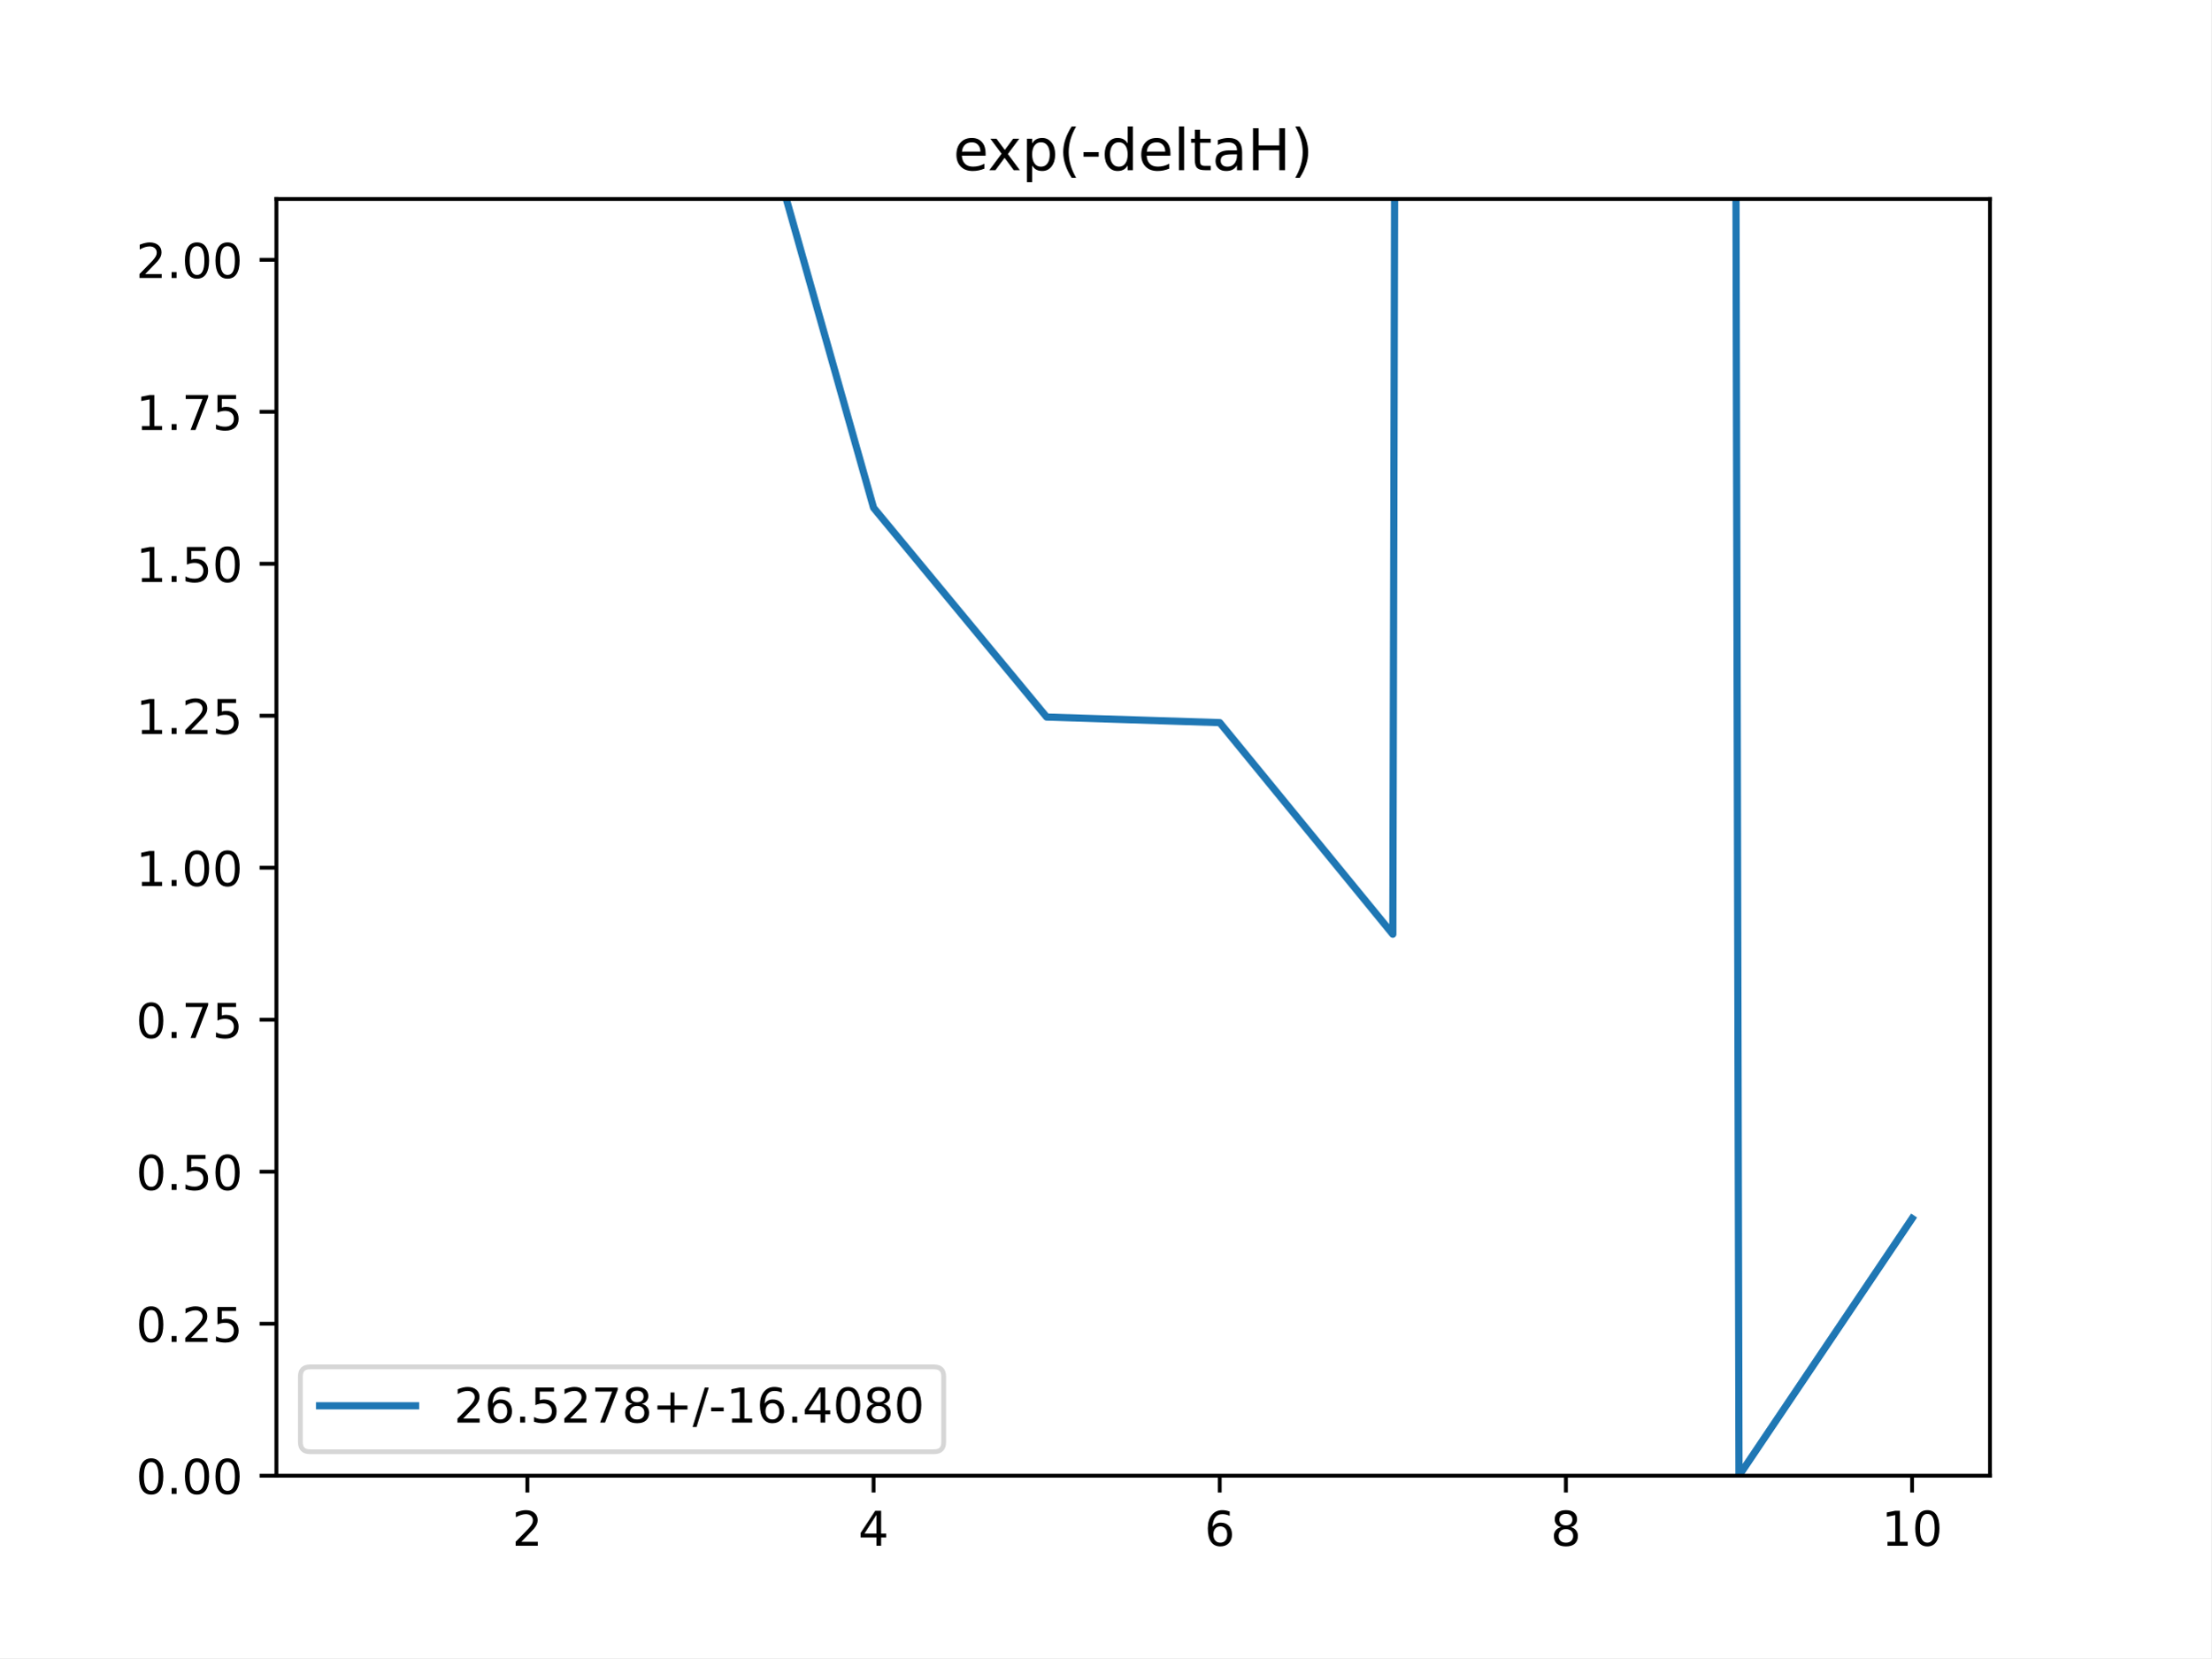
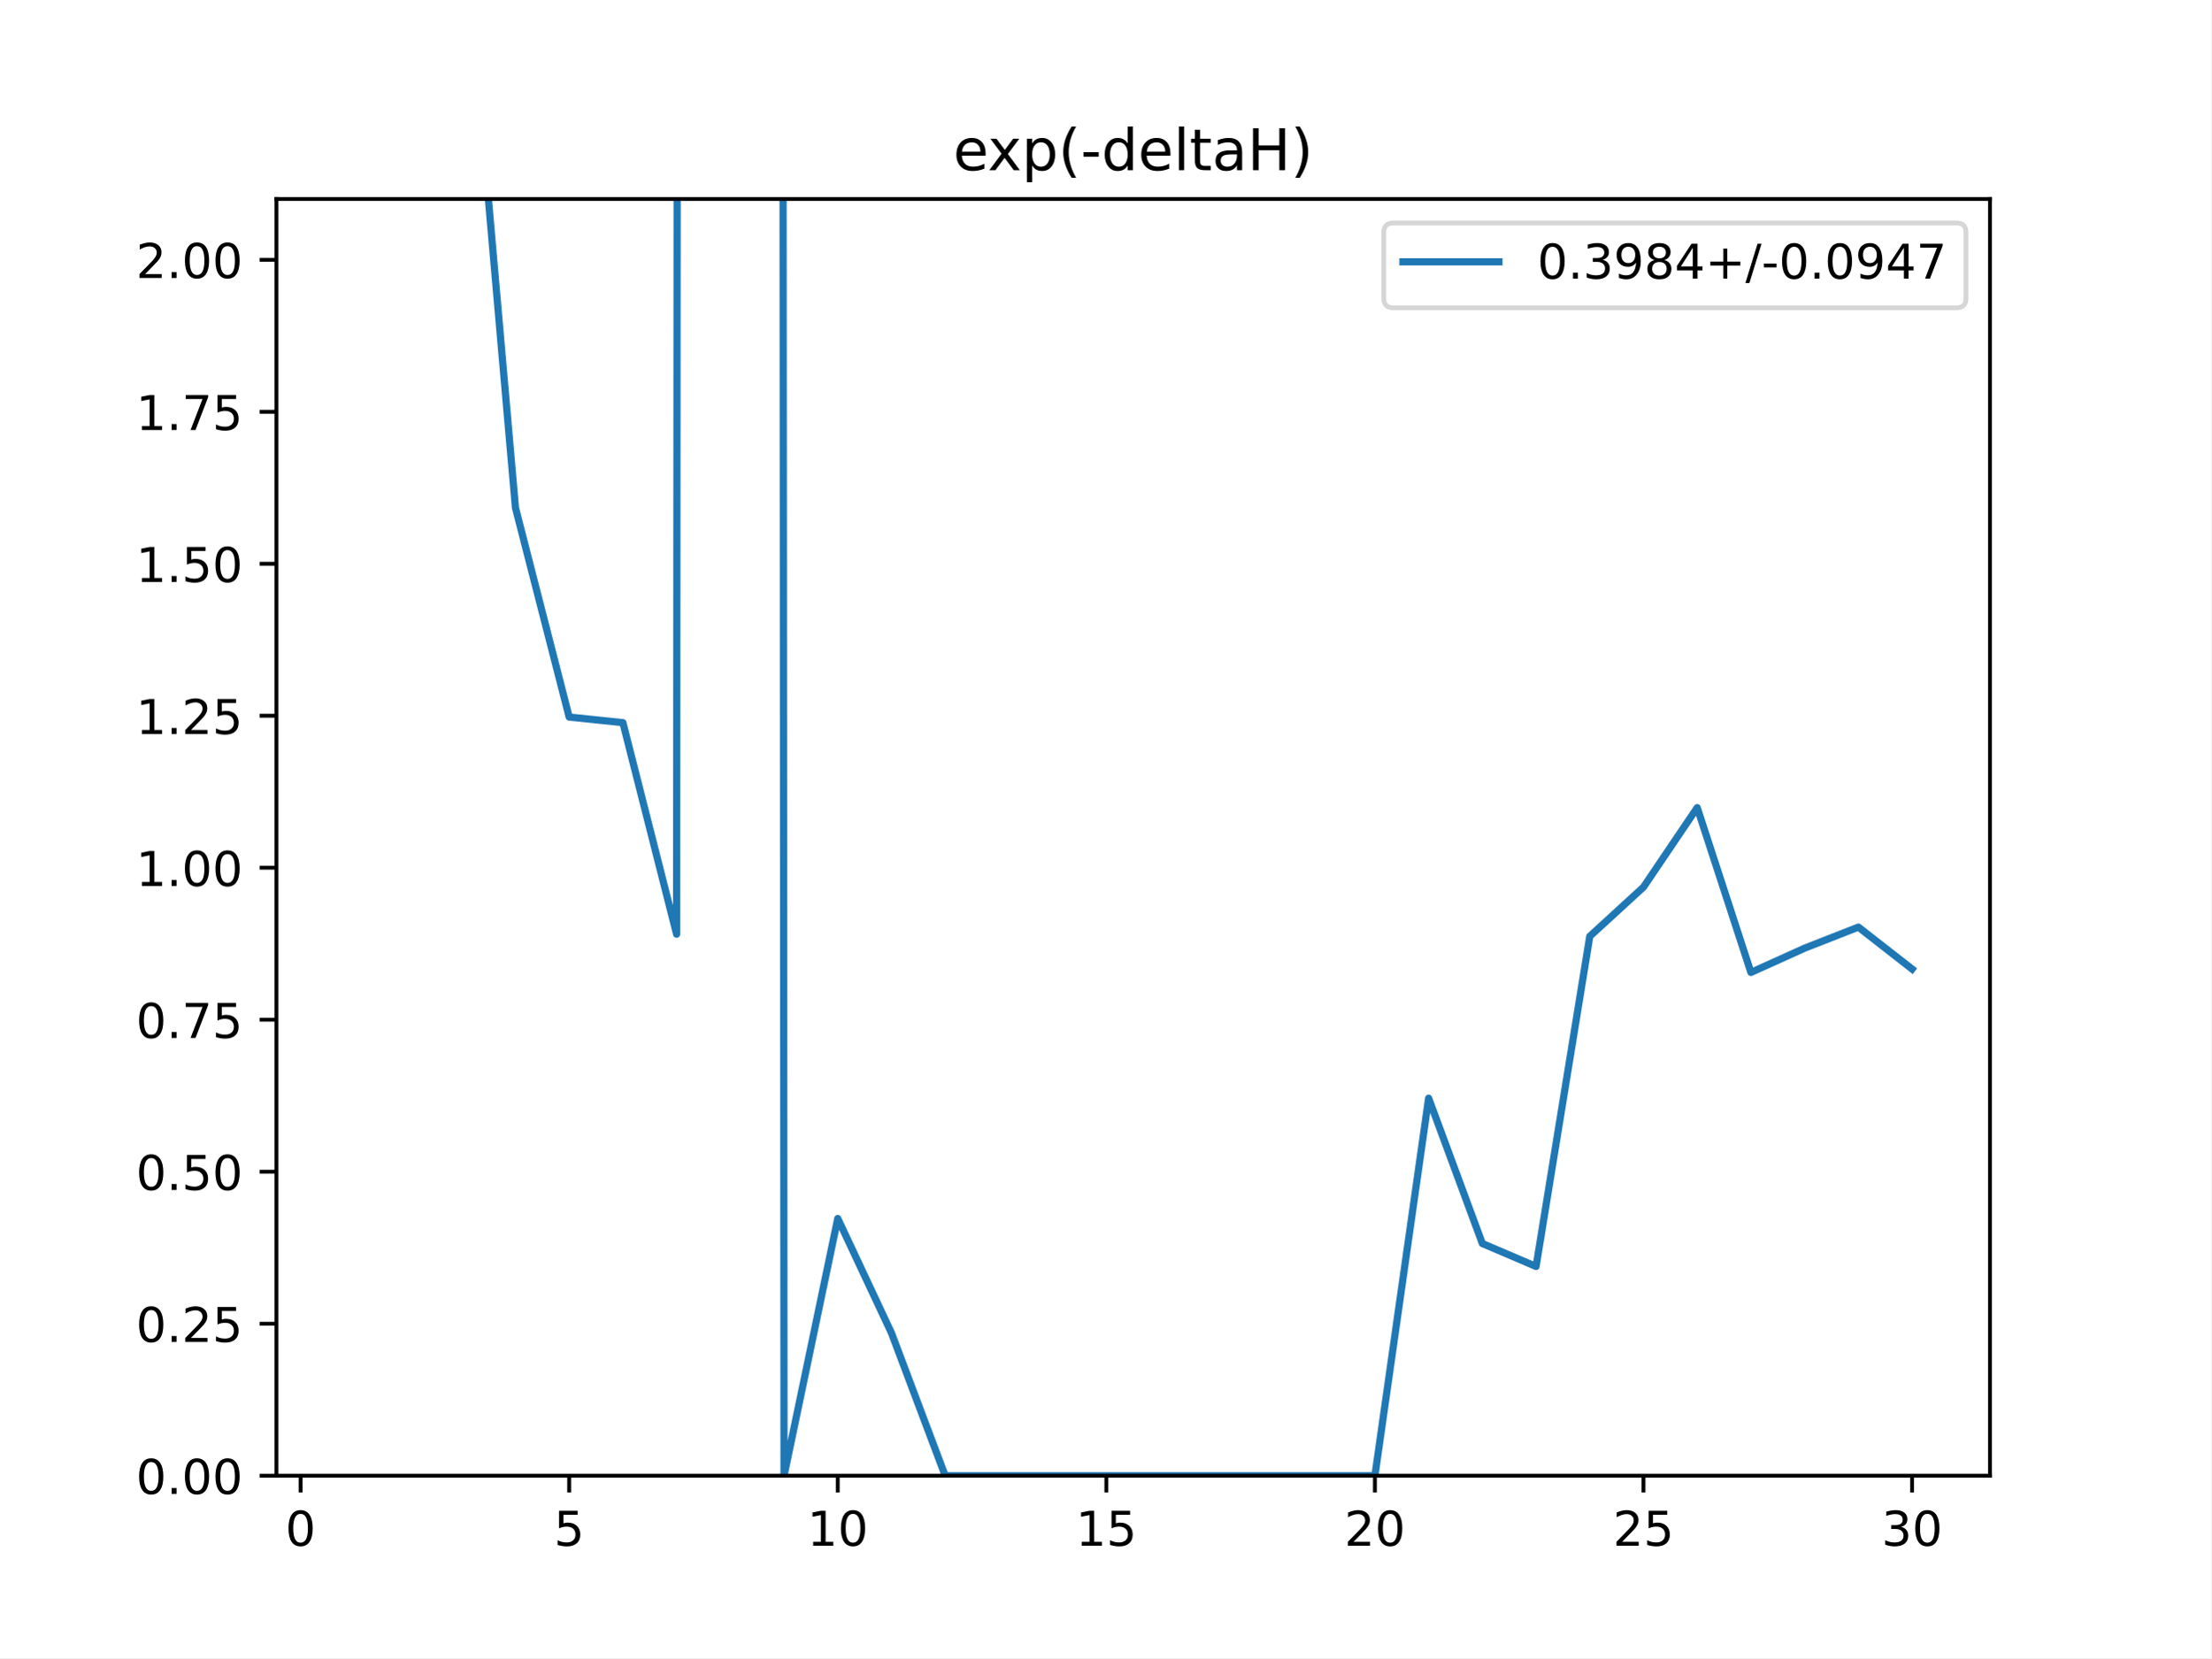
<svg xmlns="http://www.w3.org/2000/svg" xmlns:xlink="http://www.w3.org/1999/xlink" height="345.6pt" version="1.1" viewBox="0 0 460.8 345.6" width="460.8pt">
  <defs>
    <style type="text/css">
*{stroke-linecap:butt;stroke-linejoin:round;}
  </style>
  </defs>
  <g id="figure_1">
    <g id="patch_1">
      <path d="M 0 345.6  L 460.8 345.6  L 460.8 0  L 0 0  z " style="fill:#ffffff;" />
    </g>
    <g id="axes_1">
      <g id="patch_2">
        <path d="M 57.6 307.584  L 414.72 307.584  L 414.72 41.472  L 57.6 41.472  z " style="fill:#ffffff;" />
      </g>
      <g id="matplotlib.axis_1">
        <g id="xtick_1">
          <g id="line2d_1">
            <defs>
-               <path d="M 0 0  L 0 3.5  " id="md7f1abdd76" style="stroke:#000000;stroke-width:0.8;" />
-             </defs>
-             <g>
-               <use style="stroke:#000000;stroke-width:0.8;" x="109.905" xlink:href="#md7f1abdd76" y="307.584" />
+               <path d="M 0 0  L 0 3.5  " id="m5c56ac2905" style="stroke:#000000;stroke-width:0.8;" />
+             </defs>
+             <g>
+               <use style="stroke:#000000;stroke-width:0.8;" x="62.638" xlink:href="#m5c56ac2905" y="307.584" />
            </g>
          </g>
          <g id="text_1">
            <defs>
-               <path d="M 19.188 8.297  L 53.609 8.297  L 53.609 0  L 7.328 0  L 7.328 8.297  Q 12.938 14.109 22.625 23.891  Q 32.328 33.688 34.812 36.531  Q 39.547 41.844 41.422 45.531  Q 43.312 49.219 43.312 52.781  Q 43.312 58.594 39.234 62.25  Q 35.156 65.922 28.609 65.922  Q 23.969 65.922 18.812 64.312  Q 13.672 62.703 7.812 59.422  L 7.812 69.391  Q 13.766 71.781 18.938 73  Q 24.125 74.219 28.422 74.219  Q 39.75 74.219 46.484 68.547  Q 53.219 62.891 53.219 53.422  Q 53.219 48.922 51.531 44.891  Q 49.859 40.875 45.406 35.406  Q 44.188 33.984 37.641 27.219  Q 31.109 20.453 19.188 8.297  z " id="DejaVuSans-50" />
-             </defs>
-             <g transform="translate(106.7242 322.1824)scale(0.1 -0.1)">
-               <use xlink:href="#DejaVuSans-50" />
+               <path d="M 31.781 66.406  Q 24.172 66.406 20.328 58.906  Q 16.5 51.422 16.5 36.375  Q 16.5 21.391 20.328 13.891  Q 24.172 6.391 31.781 6.391  Q 39.453 6.391 43.281 13.891  Q 47.125 21.391 47.125 36.375  Q 47.125 51.422 43.281 58.906  Q 39.453 66.406 31.781 66.406  z M 31.781 74.219  Q 44.047 74.219 50.516 64.516  Q 56.984 54.828 56.984 36.375  Q 56.984 17.969 50.516 8.266  Q 44.047 -1.422 31.781 -1.422  Q 19.531 -1.422 13.062 8.266  Q 6.594 17.969 6.594 36.375  Q 6.594 54.828 13.062 64.516  Q 19.531 74.219 31.781 74.219  z " id="DejaVuSans-48" />
+             </defs>
+             <g transform="translate(59.45649 322.1824)scale(0.1 -0.1)">
+               <use xlink:href="#DejaVuSans-48" />
            </g>
          </g>
        </g>
        <g id="xtick_2">
          <g id="line2d_2">
            <g>
-               <use style="stroke:#000000;stroke-width:0.8;" x="182.051" xlink:href="#md7f1abdd76" y="307.584" />
+               <use style="stroke:#000000;stroke-width:0.8;" x="118.613" xlink:href="#m5c56ac2905" y="307.584" />
            </g>
          </g>
          <g id="text_2">
            <defs>
-               <path d="M 37.797 64.312  L 12.891 25.391  L 37.797 25.391  z M 35.203 72.906  L 47.609 72.906  L 47.609 25.391  L 58.016 25.391  L 58.016 17.188  L 47.609 17.188  L 47.609 0  L 37.797 0  L 37.797 17.188  L 4.891 17.188  L 4.891 26.703  z " id="DejaVuSans-52" />
-             </defs>
-             <g transform="translate(178.8697 322.1824)scale(0.1 -0.1)">
-               <use xlink:href="#DejaVuSans-52" />
+               <path d="M 10.797 72.906  L 49.516 72.906  L 49.516 64.594  L 19.828 64.594  L 19.828 46.734  Q 21.969 47.469 24.109 47.828  Q 26.266 48.188 28.422 48.188  Q 40.625 48.188 47.75 41.5  Q 54.891 34.812 54.891 23.391  Q 54.891 11.625 47.562 5.094  Q 40.234 -1.422 26.906 -1.422  Q 22.312 -1.422 17.547 -0.641  Q 12.797 0.141 7.719 1.703  L 7.719 11.625  Q 12.109 9.234 16.797 8.062  Q 21.484 6.891 26.703 6.891  Q 35.156 6.891 40.078 11.328  Q 45.016 15.766 45.016 23.391  Q 45.016 31 40.078 35.438  Q 35.156 39.891 26.703 39.891  Q 22.75 39.891 18.812 39.016  Q 14.891 38.141 10.797 36.281  z " id="DejaVuSans-53" />
+             </defs>
+             <g transform="translate(115.4314 322.1824)scale(0.1 -0.1)">
+               <use xlink:href="#DejaVuSans-53" />
            </g>
          </g>
        </g>
        <g id="xtick_3">
          <g id="line2d_3">
            <g>
-               <use style="stroke:#000000;stroke-width:0.8;" x="254.196" xlink:href="#md7f1abdd76" y="307.584" />
+               <use style="stroke:#000000;stroke-width:0.8;" x="174.588" xlink:href="#m5c56ac2905" y="307.584" />
            </g>
          </g>
          <g id="text_3">
            <defs>
-               <path d="M 33.016 40.375  Q 26.375 40.375 22.484 35.828  Q 18.609 31.297 18.609 23.391  Q 18.609 15.531 22.484 10.953  Q 26.375 6.391 33.016 6.391  Q 39.656 6.391 43.531 10.953  Q 47.406 15.531 47.406 23.391  Q 47.406 31.297 43.531 35.828  Q 39.656 40.375 33.016 40.375  z M 52.594 71.297  L 52.594 62.312  Q 48.875 64.062 45.094 64.984  Q 41.312 65.922 37.594 65.922  Q 27.828 65.922 22.672 59.328  Q 17.531 52.734 16.797 39.406  Q 19.672 43.656 24.016 45.922  Q 28.375 48.188 33.594 48.188  Q 44.578 48.188 50.953 41.516  Q 57.328 34.859 57.328 23.391  Q 57.328 12.156 50.688 5.359  Q 44.047 -1.422 33.016 -1.422  Q 20.359 -1.422 13.672 8.266  Q 6.984 17.969 6.984 36.375  Q 6.984 53.656 15.188 63.938  Q 23.391 74.219 37.203 74.219  Q 40.922 74.219 44.703 73.484  Q 48.484 72.75 52.594 71.297  z " id="DejaVuSans-54" />
-             </defs>
-             <g transform="translate(251.0151 322.1824)scale(0.1 -0.1)">
-               <use xlink:href="#DejaVuSans-54" />
+               <path d="M 12.406 8.297  L 28.516 8.297  L 28.516 63.922  L 10.984 60.406  L 10.984 69.391  L 28.422 72.906  L 38.281 72.906  L 38.281 8.297  L 54.391 8.297  L 54.391 0  L 12.406 0  z " id="DejaVuSans-49" />
+             </defs>
+             <g transform="translate(168.2251 322.1824)scale(0.1 -0.1)">
+               <use xlink:href="#DejaVuSans-49" />
+               <use x="63.623" xlink:href="#DejaVuSans-48" />
            </g>
          </g>
        </g>
        <g id="xtick_4">
          <g id="line2d_4">
            <g>
-               <use style="stroke:#000000;stroke-width:0.8;" x="326.342" xlink:href="#md7f1abdd76" y="307.584" />
+               <use style="stroke:#000000;stroke-width:0.8;" x="230.563" xlink:href="#m5c56ac2905" y="307.584" />
            </g>
          </g>
          <g id="text_4">
-             <defs>
-               <path d="M 31.781 34.625  Q 24.75 34.625 20.719 30.859  Q 16.703 27.094 16.703 20.516  Q 16.703 13.922 20.719 10.156  Q 24.75 6.391 31.781 6.391  Q 38.812 6.391 42.859 10.172  Q 46.922 13.969 46.922 20.516  Q 46.922 27.094 42.891 30.859  Q 38.875 34.625 31.781 34.625  z M 21.922 38.812  Q 15.578 40.375 12.031 44.719  Q 8.5 49.078 8.5 55.328  Q 8.5 64.062 14.719 69.141  Q 20.953 74.219 31.781 74.219  Q 42.672 74.219 48.875 69.141  Q 55.078 64.062 55.078 55.328  Q 55.078 49.078 51.531 44.719  Q 48 40.375 41.703 38.812  Q 48.828 37.156 52.797 32.312  Q 56.781 27.484 56.781 20.516  Q 56.781 9.906 50.312 4.234  Q 43.844 -1.422 31.781 -1.422  Q 19.734 -1.422 13.25 4.234  Q 6.781 9.906 6.781 20.516  Q 6.781 27.484 10.781 32.312  Q 14.797 37.156 21.922 38.812  z M 18.312 54.391  Q 18.312 48.734 21.844 45.562  Q 25.391 42.391 31.781 42.391  Q 38.141 42.391 41.719 45.562  Q 45.312 48.734 45.312 54.391  Q 45.312 60.062 41.719 63.234  Q 38.141 66.406 31.781 66.406  Q 25.391 66.406 21.844 63.234  Q 18.312 60.062 18.312 54.391  z " id="DejaVuSans-56" />
-             </defs>
-             <g transform="translate(323.1606 322.1824)scale(0.1 -0.1)">
-               <use xlink:href="#DejaVuSans-56" />
+             <g transform="translate(224.2 322.1824)scale(0.1 -0.1)">
+               <use xlink:href="#DejaVuSans-49" />
+               <use x="63.623" xlink:href="#DejaVuSans-53" />
            </g>
          </g>
        </g>
        <g id="xtick_5">
          <g id="line2d_5">
            <g>
-               <use style="stroke:#000000;stroke-width:0.8;" x="398.487" xlink:href="#md7f1abdd76" y="307.584" />
+               <use style="stroke:#000000;stroke-width:0.8;" x="286.537" xlink:href="#m5c56ac2905" y="307.584" />
            </g>
          </g>
          <g id="text_5">
            <defs>
-               <path d="M 12.406 8.297  L 28.516 8.297  L 28.516 63.922  L 10.984 60.406  L 10.984 69.391  L 28.422 72.906  L 38.281 72.906  L 38.281 8.297  L 54.391 8.297  L 54.391 0  L 12.406 0  z " id="DejaVuSans-49" />
-               <path d="M 31.781 66.406  Q 24.172 66.406 20.328 58.906  Q 16.5 51.422 16.5 36.375  Q 16.5 21.391 20.328 13.891  Q 24.172 6.391 31.781 6.391  Q 39.453 6.391 43.281 13.891  Q 47.125 21.391 47.125 36.375  Q 47.125 51.422 43.281 58.906  Q 39.453 66.406 31.781 66.406  z M 31.781 74.219  Q 44.047 74.219 50.516 64.516  Q 56.984 54.828 56.984 36.375  Q 56.984 17.969 50.516 8.266  Q 44.047 -1.422 31.781 -1.422  Q 19.531 -1.422 13.062 8.266  Q 6.594 17.969 6.594 36.375  Q 6.594 54.828 13.062 64.516  Q 19.531 74.219 31.781 74.219  z " id="DejaVuSans-48" />
+               <path d="M 19.188 8.297  L 53.609 8.297  L 53.609 0  L 7.328 0  L 7.328 8.297  Q 12.938 14.109 22.625 23.891  Q 32.328 33.688 34.812 36.531  Q 39.547 41.844 41.422 45.531  Q 43.312 49.219 43.312 52.781  Q 43.312 58.594 39.234 62.25  Q 35.156 65.922 28.609 65.922  Q 23.969 65.922 18.812 64.312  Q 13.672 62.703 7.812 59.422  L 7.812 69.391  Q 13.766 71.781 18.938 73  Q 24.125 74.219 28.422 74.219  Q 39.75 74.219 46.484 68.547  Q 53.219 62.891 53.219 53.422  Q 53.219 48.922 51.531 44.891  Q 49.859 40.875 45.406 35.406  Q 44.188 33.984 37.641 27.219  Q 31.109 20.453 19.188 8.297  z " id="DejaVuSans-50" />
+             </defs>
+             <g transform="translate(280.1749 322.1824)scale(0.1 -0.1)">
+               <use xlink:href="#DejaVuSans-50" />
+               <use x="63.623" xlink:href="#DejaVuSans-48" />
+             </g>
+           </g>
+         </g>
+         <g id="xtick_6">
+           <g id="line2d_6">
+             <g>
+               <use style="stroke:#000000;stroke-width:0.8;" x="342.512" xlink:href="#m5c56ac2905" y="307.584" />
+             </g>
+           </g>
+           <g id="text_6">
+             <g transform="translate(336.1499 322.1824)scale(0.1 -0.1)">
+               <use xlink:href="#DejaVuSans-50" />
+               <use x="63.623" xlink:href="#DejaVuSans-53" />
+             </g>
+           </g>
+         </g>
+         <g id="xtick_7">
+           <g id="line2d_7">
+             <g>
+               <use style="stroke:#000000;stroke-width:0.8;" x="398.487" xlink:href="#m5c56ac2905" y="307.584" />
+             </g>
+           </g>
+           <g id="text_7">
+             <defs>
+               <path d="M 40.578 39.312  Q 47.656 37.797 51.625 33  Q 55.609 28.219 55.609 21.188  Q 55.609 10.406 48.188 4.484  Q 40.766 -1.422 27.094 -1.422  Q 22.516 -1.422 17.656 -0.516  Q 12.797 0.391 7.625 2.203  L 7.625 11.719  Q 11.719 9.328 16.594 8.109  Q 21.484 6.891 26.812 6.891  Q 36.078 6.891 40.938 10.547  Q 45.797 14.203 45.797 21.188  Q 45.797 27.641 41.281 31.266  Q 36.766 34.906 28.719 34.906  L 20.219 34.906  L 20.219 43.016  L 29.109 43.016  Q 36.375 43.016 40.234 45.922  Q 44.094 48.828 44.094 54.297  Q 44.094 59.906 40.109 62.906  Q 36.141 65.922 28.719 65.922  Q 24.656 65.922 20.016 65.031  Q 15.375 64.156 9.812 62.312  L 9.812 71.094  Q 15.438 72.656 20.344 73.438  Q 25.25 74.219 29.594 74.219  Q 40.828 74.219 47.359 69.109  Q 53.906 64.016 53.906 55.328  Q 53.906 49.266 50.438 45.094  Q 46.969 40.922 40.578 39.312  z " id="DejaVuSans-51" />
            </defs>
            <g transform="translate(392.1248 322.1824)scale(0.1 -0.1)">
-               <use xlink:href="#DejaVuSans-49" />
+               <use xlink:href="#DejaVuSans-51" />
              <use x="63.623" xlink:href="#DejaVuSans-48" />
            </g>
          </g>
        </g>
      </g>
      <g id="matplotlib.axis_2">
        <g id="ytick_1">
-           <g id="line2d_6">
-             <defs>
-               <path d="M 0 0  L -3.5 0  " id="m24792536fb" style="stroke:#000000;stroke-width:0.8;" />
-             </defs>
-             <g>
-               <use style="stroke:#000000;stroke-width:0.8;" x="57.6" xlink:href="#m24792536fb" y="307.584" />
-             </g>
-           </g>
-           <g id="text_6">
+           <g id="line2d_8">
+             <defs>
+               <path d="M 0 0  L -3.5 0  " id="m4e8055c1c9" style="stroke:#000000;stroke-width:0.8;" />
+             </defs>
+             <g>
+               <use style="stroke:#000000;stroke-width:0.8;" x="57.6" xlink:href="#m4e8055c1c9" y="307.584" />
+             </g>
+           </g>
+           <g id="text_8">
            <defs>
              <path d="M 10.688 12.406  L 21 12.406  L 21 0  L 10.688 0  z " id="DejaVuSans-46" />
            </defs>
            <g transform="translate(28.33438 311.3832)scale(0.1 -0.1)">
              <use xlink:href="#DejaVuSans-48" />
              <use x="63.623" xlink:href="#DejaVuSans-46" />
              <use x="95.41" xlink:href="#DejaVuSans-48" />
              <use x="159.033" xlink:href="#DejaVuSans-48" />
            </g>
          </g>
        </g>
        <g id="ytick_2">
-           <g id="line2d_7">
-             <g>
-               <use style="stroke:#000000;stroke-width:0.8;" x="57.6" xlink:href="#m24792536fb" y="275.904" />
-             </g>
-           </g>
-           <g id="text_7">
-             <defs>
-               <path d="M 10.797 72.906  L 49.516 72.906  L 49.516 64.594  L 19.828 64.594  L 19.828 46.734  Q 21.969 47.469 24.109 47.828  Q 26.266 48.188 28.422 48.188  Q 40.625 48.188 47.75 41.5  Q 54.891 34.812 54.891 23.391  Q 54.891 11.625 47.562 5.094  Q 40.234 -1.422 26.906 -1.422  Q 22.312 -1.422 17.547 -0.641  Q 12.797 0.141 7.719 1.703  L 7.719 11.625  Q 12.109 9.234 16.797 8.062  Q 21.484 6.891 26.703 6.891  Q 35.156 6.891 40.078 11.328  Q 45.016 15.766 45.016 23.391  Q 45.016 31 40.078 35.438  Q 35.156 39.891 26.703 39.891  Q 22.75 39.891 18.812 39.016  Q 14.891 38.141 10.797 36.281  z " id="DejaVuSans-53" />
-             </defs>
+           <g id="line2d_9">
+             <g>
+               <use style="stroke:#000000;stroke-width:0.8;" x="57.6" xlink:href="#m4e8055c1c9" y="275.904" />
+             </g>
+           </g>
+           <g id="text_9">
            <g transform="translate(28.33438 279.7032)scale(0.1 -0.1)">
              <use xlink:href="#DejaVuSans-48" />
              <use x="63.623" xlink:href="#DejaVuSans-46" />
              <use x="95.41" xlink:href="#DejaVuSans-50" />
              <use x="159.033" xlink:href="#DejaVuSans-53" />
            </g>
          </g>
        </g>
        <g id="ytick_3">
-           <g id="line2d_8">
-             <g>
-               <use style="stroke:#000000;stroke-width:0.8;" x="57.6" xlink:href="#m24792536fb" y="244.224" />
-             </g>
-           </g>
-           <g id="text_8">
+           <g id="line2d_10">
+             <g>
+               <use style="stroke:#000000;stroke-width:0.8;" x="57.6" xlink:href="#m4e8055c1c9" y="244.224" />
+             </g>
+           </g>
+           <g id="text_10">
            <g transform="translate(28.33438 248.0232)scale(0.1 -0.1)">
              <use xlink:href="#DejaVuSans-48" />
              <use x="63.623" xlink:href="#DejaVuSans-46" />
              <use x="95.41" xlink:href="#DejaVuSans-53" />
              <use x="159.033" xlink:href="#DejaVuSans-48" />
            </g>
          </g>
        </g>
        <g id="ytick_4">
-           <g id="line2d_9">
-             <g>
-               <use style="stroke:#000000;stroke-width:0.8;" x="57.6" xlink:href="#m24792536fb" y="212.544" />
-             </g>
-           </g>
-           <g id="text_9">
+           <g id="line2d_11">
+             <g>
+               <use style="stroke:#000000;stroke-width:0.8;" x="57.6" xlink:href="#m4e8055c1c9" y="212.544" />
+             </g>
+           </g>
+           <g id="text_11">
            <defs>
              <path d="M 8.203 72.906  L 55.078 72.906  L 55.078 68.703  L 28.609 0  L 18.312 0  L 43.219 64.594  L 8.203 64.594  z " id="DejaVuSans-55" />
            </defs>
            <g transform="translate(28.33438 216.3432)scale(0.1 -0.1)">
              <use xlink:href="#DejaVuSans-48" />
              <use x="63.623" xlink:href="#DejaVuSans-46" />
              <use x="95.41" xlink:href="#DejaVuSans-55" />
              <use x="159.033" xlink:href="#DejaVuSans-53" />
            </g>
          </g>
        </g>
        <g id="ytick_5">
-           <g id="line2d_10">
-             <g>
-               <use style="stroke:#000000;stroke-width:0.8;" x="57.6" xlink:href="#m24792536fb" y="180.864" />
-             </g>
-           </g>
-           <g id="text_10">
+           <g id="line2d_12">
+             <g>
+               <use style="stroke:#000000;stroke-width:0.8;" x="57.6" xlink:href="#m4e8055c1c9" y="180.864" />
+             </g>
+           </g>
+           <g id="text_12">
            <g transform="translate(28.33438 184.6632)scale(0.1 -0.1)">
              <use xlink:href="#DejaVuSans-49" />
              <use x="63.623" xlink:href="#DejaVuSans-46" />
              <use x="95.41" xlink:href="#DejaVuSans-48" />
              <use x="159.033" xlink:href="#DejaVuSans-48" />
            </g>
          </g>
        </g>
        <g id="ytick_6">
-           <g id="line2d_11">
-             <g>
-               <use style="stroke:#000000;stroke-width:0.8;" x="57.6" xlink:href="#m24792536fb" y="149.184" />
-             </g>
-           </g>
-           <g id="text_11">
+           <g id="line2d_13">
+             <g>
+               <use style="stroke:#000000;stroke-width:0.8;" x="57.6" xlink:href="#m4e8055c1c9" y="149.184" />
+             </g>
+           </g>
+           <g id="text_13">
            <g transform="translate(28.33438 152.9832)scale(0.1 -0.1)">
              <use xlink:href="#DejaVuSans-49" />
              <use x="63.623" xlink:href="#DejaVuSans-46" />
              <use x="95.41" xlink:href="#DejaVuSans-50" />
              <use x="159.033" xlink:href="#DejaVuSans-53" />
            </g>
          </g>
        </g>
        <g id="ytick_7">
-           <g id="line2d_12">
-             <g>
-               <use style="stroke:#000000;stroke-width:0.8;" x="57.6" xlink:href="#m24792536fb" y="117.504" />
-             </g>
-           </g>
-           <g id="text_12">
+           <g id="line2d_14">
+             <g>
+               <use style="stroke:#000000;stroke-width:0.8;" x="57.6" xlink:href="#m4e8055c1c9" y="117.504" />
+             </g>
+           </g>
+           <g id="text_14">
            <g transform="translate(28.33438 121.3032)scale(0.1 -0.1)">
              <use xlink:href="#DejaVuSans-49" />
              <use x="63.623" xlink:href="#DejaVuSans-46" />
              <use x="95.41" xlink:href="#DejaVuSans-53" />
              <use x="159.033" xlink:href="#DejaVuSans-48" />
            </g>
          </g>
        </g>
        <g id="ytick_8">
-           <g id="line2d_13">
-             <g>
-               <use style="stroke:#000000;stroke-width:0.8;" x="57.6" xlink:href="#m24792536fb" y="85.824" />
-             </g>
-           </g>
-           <g id="text_13">
+           <g id="line2d_15">
+             <g>
+               <use style="stroke:#000000;stroke-width:0.8;" x="57.6" xlink:href="#m4e8055c1c9" y="85.824" />
+             </g>
+           </g>
+           <g id="text_15">
            <g transform="translate(28.33438 89.62322)scale(0.1 -0.1)">
              <use xlink:href="#DejaVuSans-49" />
              <use x="63.623" xlink:href="#DejaVuSans-46" />
              <use x="95.41" xlink:href="#DejaVuSans-55" />
              <use x="159.033" xlink:href="#DejaVuSans-53" />
            </g>
          </g>
        </g>
        <g id="ytick_9">
-           <g id="line2d_14">
-             <g>
-               <use style="stroke:#000000;stroke-width:0.8;" x="57.6" xlink:href="#m24792536fb" y="54.144" />
-             </g>
-           </g>
-           <g id="text_14">
+           <g id="line2d_16">
+             <g>
+               <use style="stroke:#000000;stroke-width:0.8;" x="57.6" xlink:href="#m4e8055c1c9" y="54.144" />
+             </g>
+           </g>
+           <g id="text_16">
            <g transform="translate(28.33438 57.94322)scale(0.1 -0.1)">
              <use xlink:href="#DejaVuSans-50" />
              <use x="63.623" xlink:href="#DejaVuSans-46" />
              <use x="95.41" xlink:href="#DejaVuSans-48" />
              <use x="159.033" xlink:href="#DejaVuSans-48" />
            </g>
          </g>
        </g>
      </g>
-       <g id="line2d_15">
-         <path clip-path="url(#pc8a205e076)" d="M 151.863 -1  L 182.051 105.835  L 218.124 149.455  L 254.196 150.617  L 290.269 194.718  L 290.735 -1  M 361.686 -1  L 362.415 307.584  L 398.487 253.975  " style="fill:none;stroke:#1f77b4;stroke-linecap:square;stroke-width:1.5;" />
+       <g id="line2d_17">
+         <path clip-path="url(#p7076251126)" d="M 98.049 -1  L 107.418 105.835  L 118.613 149.455  L 129.808 150.617  L 141.003 194.718  L 141.147 -1  M 163.166 -1  L 163.393 307.584  L 174.588 253.975  L 185.783 277.84  L 196.978 307.584  L 208.173 307.584  L 219.368 307.584  L 230.563 307.584  L 241.757 307.584  L 252.952 307.584  L 264.147 307.584  L 275.342 307.584  L 286.537 307.584  L 297.732 228.903  L 308.927 259.189  L 320.122 263.974  L 331.317 195.157  L 342.512 184.897  L 353.707 168.335  L 364.902 202.684  L 376.097 197.625  L 387.292 193.239  L 398.487 201.98  " style="fill:none;stroke:#1f77b4;stroke-linecap:square;stroke-width:1.5;" />
      </g>
      <g id="patch_3">
        <path d="M 57.6 307.584  L 57.6 41.472  " style="fill:none;stroke:#000000;stroke-linecap:square;stroke-linejoin:miter;stroke-width:0.8;" />
      </g>
      <g id="patch_4">
        <path d="M 414.72 307.584  L 414.72 41.472  " style="fill:none;stroke:#000000;stroke-linecap:square;stroke-linejoin:miter;stroke-width:0.8;" />
      </g>
      <g id="patch_5">
        <path d="M 57.6 307.584  L 414.72 307.584  " style="fill:none;stroke:#000000;stroke-linecap:square;stroke-linejoin:miter;stroke-width:0.8;" />
      </g>
      <g id="patch_6">
        <path d="M 57.6 41.472  L 414.72 41.472  " style="fill:none;stroke:#000000;stroke-linecap:square;stroke-linejoin:miter;stroke-width:0.8;" />
      </g>
-       <g id="text_15">
+       <g id="text_17">
        <defs>
          <path d="M 56.203 29.594  L 56.203 25.203  L 14.891 25.203  Q 15.484 15.922 20.484 11.062  Q 25.484 6.203 34.422 6.203  Q 39.594 6.203 44.453 7.469  Q 49.312 8.734 54.109 11.281  L 54.109 2.781  Q 49.266 0.734 44.188 -0.344  Q 39.109 -1.422 33.891 -1.422  Q 20.797 -1.422 13.156 6.188  Q 5.516 13.812 5.516 26.812  Q 5.516 40.234 12.766 48.109  Q 20.016 56 32.328 56  Q 43.359 56 49.781 48.891  Q 56.203 41.797 56.203 29.594  z M 47.219 32.234  Q 47.125 39.594 43.094 43.984  Q 39.062 48.391 32.422 48.391  Q 24.906 48.391 20.391 44.141  Q 15.875 39.891 15.188 32.172  z " id="DejaVuSans-101" />
          <path d="M 54.891 54.688  L 35.109 28.078  L 55.906 0  L 45.312 0  L 29.391 21.484  L 13.484 0  L 2.875 0  L 24.125 28.609  L 4.688 54.688  L 15.281 54.688  L 29.781 35.203  L 44.281 54.688  z " id="DejaVuSans-120" />
          <path d="M 18.109 8.203  L 18.109 -20.797  L 9.078 -20.797  L 9.078 54.688  L 18.109 54.688  L 18.109 46.391  Q 20.953 51.266 25.266 53.625  Q 29.594 56 35.594 56  Q 45.562 56 51.781 48.094  Q 58.016 40.188 58.016 27.297  Q 58.016 14.406 51.781 6.484  Q 45.562 -1.422 35.594 -1.422  Q 29.594 -1.422 25.266 0.953  Q 20.953 3.328 18.109 8.203  z M 48.688 27.297  Q 48.688 37.203 44.609 42.844  Q 40.531 48.484 33.406 48.484  Q 26.266 48.484 22.188 42.844  Q 18.109 37.203 18.109 27.297  Q 18.109 17.391 22.188 11.75  Q 26.266 6.109 33.406 6.109  Q 40.531 6.109 44.609 11.75  Q 48.688 17.391 48.688 27.297  z " id="DejaVuSans-112" />
          <path d="M 31 75.875  Q 24.469 64.656 21.281 53.656  Q 18.109 42.672 18.109 31.391  Q 18.109 20.125 21.312 9.062  Q 24.516 -2 31 -13.188  L 23.188 -13.188  Q 15.875 -1.703 12.234 9.375  Q 8.594 20.453 8.594 31.391  Q 8.594 42.281 12.203 53.312  Q 15.828 64.359 23.188 75.875  z " id="DejaVuSans-40" />
          <path d="M 4.891 31.391  L 31.203 31.391  L 31.203 23.391  L 4.891 23.391  z " id="DejaVuSans-45" />
          <path d="M 45.406 46.391  L 45.406 75.984  L 54.391 75.984  L 54.391 0  L 45.406 0  L 45.406 8.203  Q 42.578 3.328 38.25 0.953  Q 33.938 -1.422 27.875 -1.422  Q 17.969 -1.422 11.734 6.484  Q 5.516 14.406 5.516 27.297  Q 5.516 40.188 11.734 48.094  Q 17.969 56 27.875 56  Q 33.938 56 38.25 53.625  Q 42.578 51.266 45.406 46.391  z M 14.797 27.297  Q 14.797 17.391 18.875 11.75  Q 22.953 6.109 30.078 6.109  Q 37.203 6.109 41.297 11.75  Q 45.406 17.391 45.406 27.297  Q 45.406 37.203 41.297 42.844  Q 37.203 48.484 30.078 48.484  Q 22.953 48.484 18.875 42.844  Q 14.797 37.203 14.797 27.297  z " id="DejaVuSans-100" />
          <path d="M 9.422 75.984  L 18.406 75.984  L 18.406 0  L 9.422 0  z " id="DejaVuSans-108" />
          <path d="M 18.312 70.219  L 18.312 54.688  L 36.812 54.688  L 36.812 47.703  L 18.312 47.703  L 18.312 18.016  Q 18.312 11.328 20.141 9.422  Q 21.969 7.516 27.594 7.516  L 36.812 7.516  L 36.812 0  L 27.594 0  Q 17.188 0 13.234 3.875  Q 9.281 7.766 9.281 18.016  L 9.281 47.703  L 2.688 47.703  L 2.688 54.688  L 9.281 54.688  L 9.281 70.219  z " id="DejaVuSans-116" />
          <path d="M 34.281 27.484  Q 23.391 27.484 19.188 25  Q 14.984 22.516 14.984 16.5  Q 14.984 11.719 18.141 8.906  Q 21.297 6.109 26.703 6.109  Q 34.188 6.109 38.703 11.406  Q 43.219 16.703 43.219 25.484  L 43.219 27.484  z M 52.203 31.203  L 52.203 0  L 43.219 0  L 43.219 8.297  Q 40.141 3.328 35.547 0.953  Q 30.953 -1.422 24.312 -1.422  Q 15.922 -1.422 10.953 3.297  Q 6 8.016 6 15.922  Q 6 25.141 12.172 29.828  Q 18.359 34.516 30.609 34.516  L 43.219 34.516  L 43.219 35.406  Q 43.219 41.609 39.141 45  Q 35.062 48.391 27.688 48.391  Q 23 48.391 18.547 47.266  Q 14.109 46.141 10.016 43.891  L 10.016 52.203  Q 14.938 54.109 19.578 55.047  Q 24.219 56 28.609 56  Q 40.484 56 46.344 49.844  Q 52.203 43.703 52.203 31.203  z " id="DejaVuSans-97" />
          <path d="M 9.812 72.906  L 19.672 72.906  L 19.672 43.016  L 55.516 43.016  L 55.516 72.906  L 65.375 72.906  L 65.375 0  L 55.516 0  L 55.516 34.719  L 19.672 34.719  L 19.672 0  L 9.812 0  z " id="DejaVuSans-72" />
          <path d="M 8.016 75.875  L 15.828 75.875  Q 23.141 64.359 26.781 53.312  Q 30.422 42.281 30.422 31.391  Q 30.422 20.453 26.781 9.375  Q 23.141 -1.703 15.828 -13.188  L 8.016 -13.188  Q 14.5 -2 17.703 9.062  Q 20.906 20.125 20.906 31.391  Q 20.906 42.672 17.703 53.656  Q 14.5 64.656 8.016 75.875  z " id="DejaVuSans-41" />
        </defs>
        <g transform="translate(198.6572 35.472)scale(0.12 -0.12)">
          <use xlink:href="#DejaVuSans-101" />
          <use x="59.773" xlink:href="#DejaVuSans-120" />
          <use x="118.953" xlink:href="#DejaVuSans-112" />
          <use x="182.43" xlink:href="#DejaVuSans-40" />
          <use x="221.443" xlink:href="#DejaVuSans-45" />
          <use x="257.527" xlink:href="#DejaVuSans-100" />
          <use x="321.004" xlink:href="#DejaVuSans-101" />
          <use x="382.527" xlink:href="#DejaVuSans-108" />
          <use x="410.311" xlink:href="#DejaVuSans-116" />
          <use x="449.52" xlink:href="#DejaVuSans-97" />
          <use x="510.799" xlink:href="#DejaVuSans-72" />
          <use x="585.994" xlink:href="#DejaVuSans-41" />
        </g>
      </g>
      <g id="legend_1">
        <g id="patch_7">
-           <path d="M 64.6 302.584  L 194.662 302.584  Q 196.662 302.584 196.662 300.584  L 196.662 286.906  Q 196.662 284.906 194.662 284.906  L 64.6 284.906  Q 62.6 284.906 62.6 286.906  L 62.6 300.584  Q 62.6 302.584 64.6 302.584  z " style="fill:#ffffff;opacity:0.8;stroke:#cccccc;stroke-linejoin:miter;" />
-         </g>
-         <g id="line2d_16">
-           <path d="M 66.6 293.004  L 86.6 293.004  " style="fill:none;stroke:#1f77b4;stroke-linecap:square;stroke-width:1.5;" />
-         </g>
-         <g id="line2d_17" />
-         <g id="text_16">
+           <path d="M 290.382 64.15  L 407.72 64.15  Q 409.72 64.15 409.72 62.15  L 409.72 48.472  Q 409.72 46.472 407.72 46.472  L 290.382 46.472  Q 288.382 46.472 288.382 48.472  L 288.382 62.15  Q 288.382 64.15 290.382 64.15  z " style="fill:#ffffff;opacity:0.8;stroke:#cccccc;stroke-linejoin:miter;" />
+         </g>
+         <g id="line2d_18">
+           <path d="M 292.382 54.57  L 312.382 54.57  " style="fill:none;stroke:#1f77b4;stroke-linecap:square;stroke-width:1.5;" />
+         </g>
+         <g id="line2d_19" />
+         <g id="text_18">
          <defs>
+             <path d="M 10.984 1.516  L 10.984 10.5  Q 14.703 8.734 18.5 7.812  Q 22.312 6.891 25.984 6.891  Q 35.75 6.891 40.891 13.453  Q 46.047 20.016 46.781 33.406  Q 43.953 29.203 39.594 26.953  Q 35.25 24.703 29.984 24.703  Q 19.047 24.703 12.672 31.312  Q 6.297 37.938 6.297 49.422  Q 6.297 60.641 12.938 67.422  Q 19.578 74.219 30.609 74.219  Q 43.266 74.219 49.922 64.516  Q 56.594 54.828 56.594 36.375  Q 56.594 19.141 48.406 8.859  Q 40.234 -1.422 26.422 -1.422  Q 22.703 -1.422 18.891 -0.688  Q 15.094 0.047 10.984 1.516  z M 30.609 32.422  Q 37.25 32.422 41.125 36.953  Q 45.016 41.5 45.016 49.422  Q 45.016 57.281 41.125 61.844  Q 37.25 66.406 30.609 66.406  Q 23.969 66.406 20.094 61.844  Q 16.219 57.281 16.219 49.422  Q 16.219 41.5 20.094 36.953  Q 23.969 32.422 30.609 32.422  z " id="DejaVuSans-57" />
+             <path d="M 31.781 34.625  Q 24.75 34.625 20.719 30.859  Q 16.703 27.094 16.703 20.516  Q 16.703 13.922 20.719 10.156  Q 24.75 6.391 31.781 6.391  Q 38.812 6.391 42.859 10.172  Q 46.922 13.969 46.922 20.516  Q 46.922 27.094 42.891 30.859  Q 38.875 34.625 31.781 34.625  z M 21.922 38.812  Q 15.578 40.375 12.031 44.719  Q 8.5 49.078 8.5 55.328  Q 8.5 64.062 14.719 69.141  Q 20.953 74.219 31.781 74.219  Q 42.672 74.219 48.875 69.141  Q 55.078 64.062 55.078 55.328  Q 55.078 49.078 51.531 44.719  Q 48 40.375 41.703 38.812  Q 48.828 37.156 52.797 32.312  Q 56.781 27.484 56.781 20.516  Q 56.781 9.906 50.312 4.234  Q 43.844 -1.422 31.781 -1.422  Q 19.734 -1.422 13.25 4.234  Q 6.781 9.906 6.781 20.516  Q 6.781 27.484 10.781 32.312  Q 14.797 37.156 21.922 38.812  z M 18.312 54.391  Q 18.312 48.734 21.844 45.562  Q 25.391 42.391 31.781 42.391  Q 38.141 42.391 41.719 45.562  Q 45.312 48.734 45.312 54.391  Q 45.312 60.062 41.719 63.234  Q 38.141 66.406 31.781 66.406  Q 25.391 66.406 21.844 63.234  Q 18.312 60.062 18.312 54.391  z " id="DejaVuSans-56" />
+             <path d="M 37.797 64.312  L 12.891 25.391  L 37.797 25.391  z M 35.203 72.906  L 47.609 72.906  L 47.609 25.391  L 58.016 25.391  L 58.016 17.188  L 47.609 17.188  L 47.609 0  L 37.797 0  L 37.797 17.188  L 4.891 17.188  L 4.891 26.703  z " id="DejaVuSans-52" />
            <path d="M 46 62.703  L 46 35.5  L 73.188 35.5  L 73.188 27.203  L 46 27.203  L 46 0  L 37.797 0  L 37.797 27.203  L 10.594 27.203  L 10.594 35.5  L 37.797 35.5  L 37.797 62.703  z " id="DejaVuSans-43" />
            <path d="M 25.391 72.906  L 33.688 72.906  L 8.297 -9.281  L 0 -9.281  z " id="DejaVuSans-47" />
          </defs>
-           <g transform="translate(94.6 296.5043)scale(0.1 -0.1)">
-             <use xlink:href="#DejaVuSans-50" />
-             <use x="63.623" xlink:href="#DejaVuSans-54" />
-             <use x="127.246" xlink:href="#DejaVuSans-46" />
-             <use x="159.033" xlink:href="#DejaVuSans-53" />
-             <use x="222.656" xlink:href="#DejaVuSans-50" />
-             <use x="286.279" xlink:href="#DejaVuSans-55" />
-             <use x="349.902" xlink:href="#DejaVuSans-56" />
-             <use x="413.525" xlink:href="#DejaVuSans-43" />
-             <use x="497.314" xlink:href="#DejaVuSans-47" />
-             <use x="531.006" xlink:href="#DejaVuSans-45" />
-             <use x="567.09" xlink:href="#DejaVuSans-49" />
-             <use x="630.713" xlink:href="#DejaVuSans-54" />
-             <use x="694.336" xlink:href="#DejaVuSans-46" />
+           <g transform="translate(320.3825 58.07044)scale(0.1 -0.1)">
+             <use xlink:href="#DejaVuSans-48" />
+             <use x="63.623" xlink:href="#DejaVuSans-46" />
+             <use x="95.41" xlink:href="#DejaVuSans-51" />
+             <use x="159.033" xlink:href="#DejaVuSans-57" />
+             <use x="222.656" xlink:href="#DejaVuSans-56" />
+             <use x="286.279" xlink:href="#DejaVuSans-52" />
+             <use x="349.902" xlink:href="#DejaVuSans-43" />
+             <use x="433.691" xlink:href="#DejaVuSans-47" />
+             <use x="467.383" xlink:href="#DejaVuSans-45" />
+             <use x="503.467" xlink:href="#DejaVuSans-48" />
+             <use x="567.09" xlink:href="#DejaVuSans-46" />
+             <use x="598.877" xlink:href="#DejaVuSans-48" />
+             <use x="662.5" xlink:href="#DejaVuSans-57" />
            <use x="726.123" xlink:href="#DejaVuSans-52" />
-             <use x="789.746" xlink:href="#DejaVuSans-48" />
-             <use x="853.369" xlink:href="#DejaVuSans-56" />
-             <use x="916.992" xlink:href="#DejaVuSans-48" />
+             <use x="789.746" xlink:href="#DejaVuSans-55" />
          </g>
        </g>
      </g>
    </g>
  </g>
  <defs>
-     <clipPath id="pc8a205e076">
+     <clipPath id="p7076251126">
      <rect height="266.112" width="357.12" x="57.6" y="41.472" />
    </clipPath>
  </defs>
</svg>
